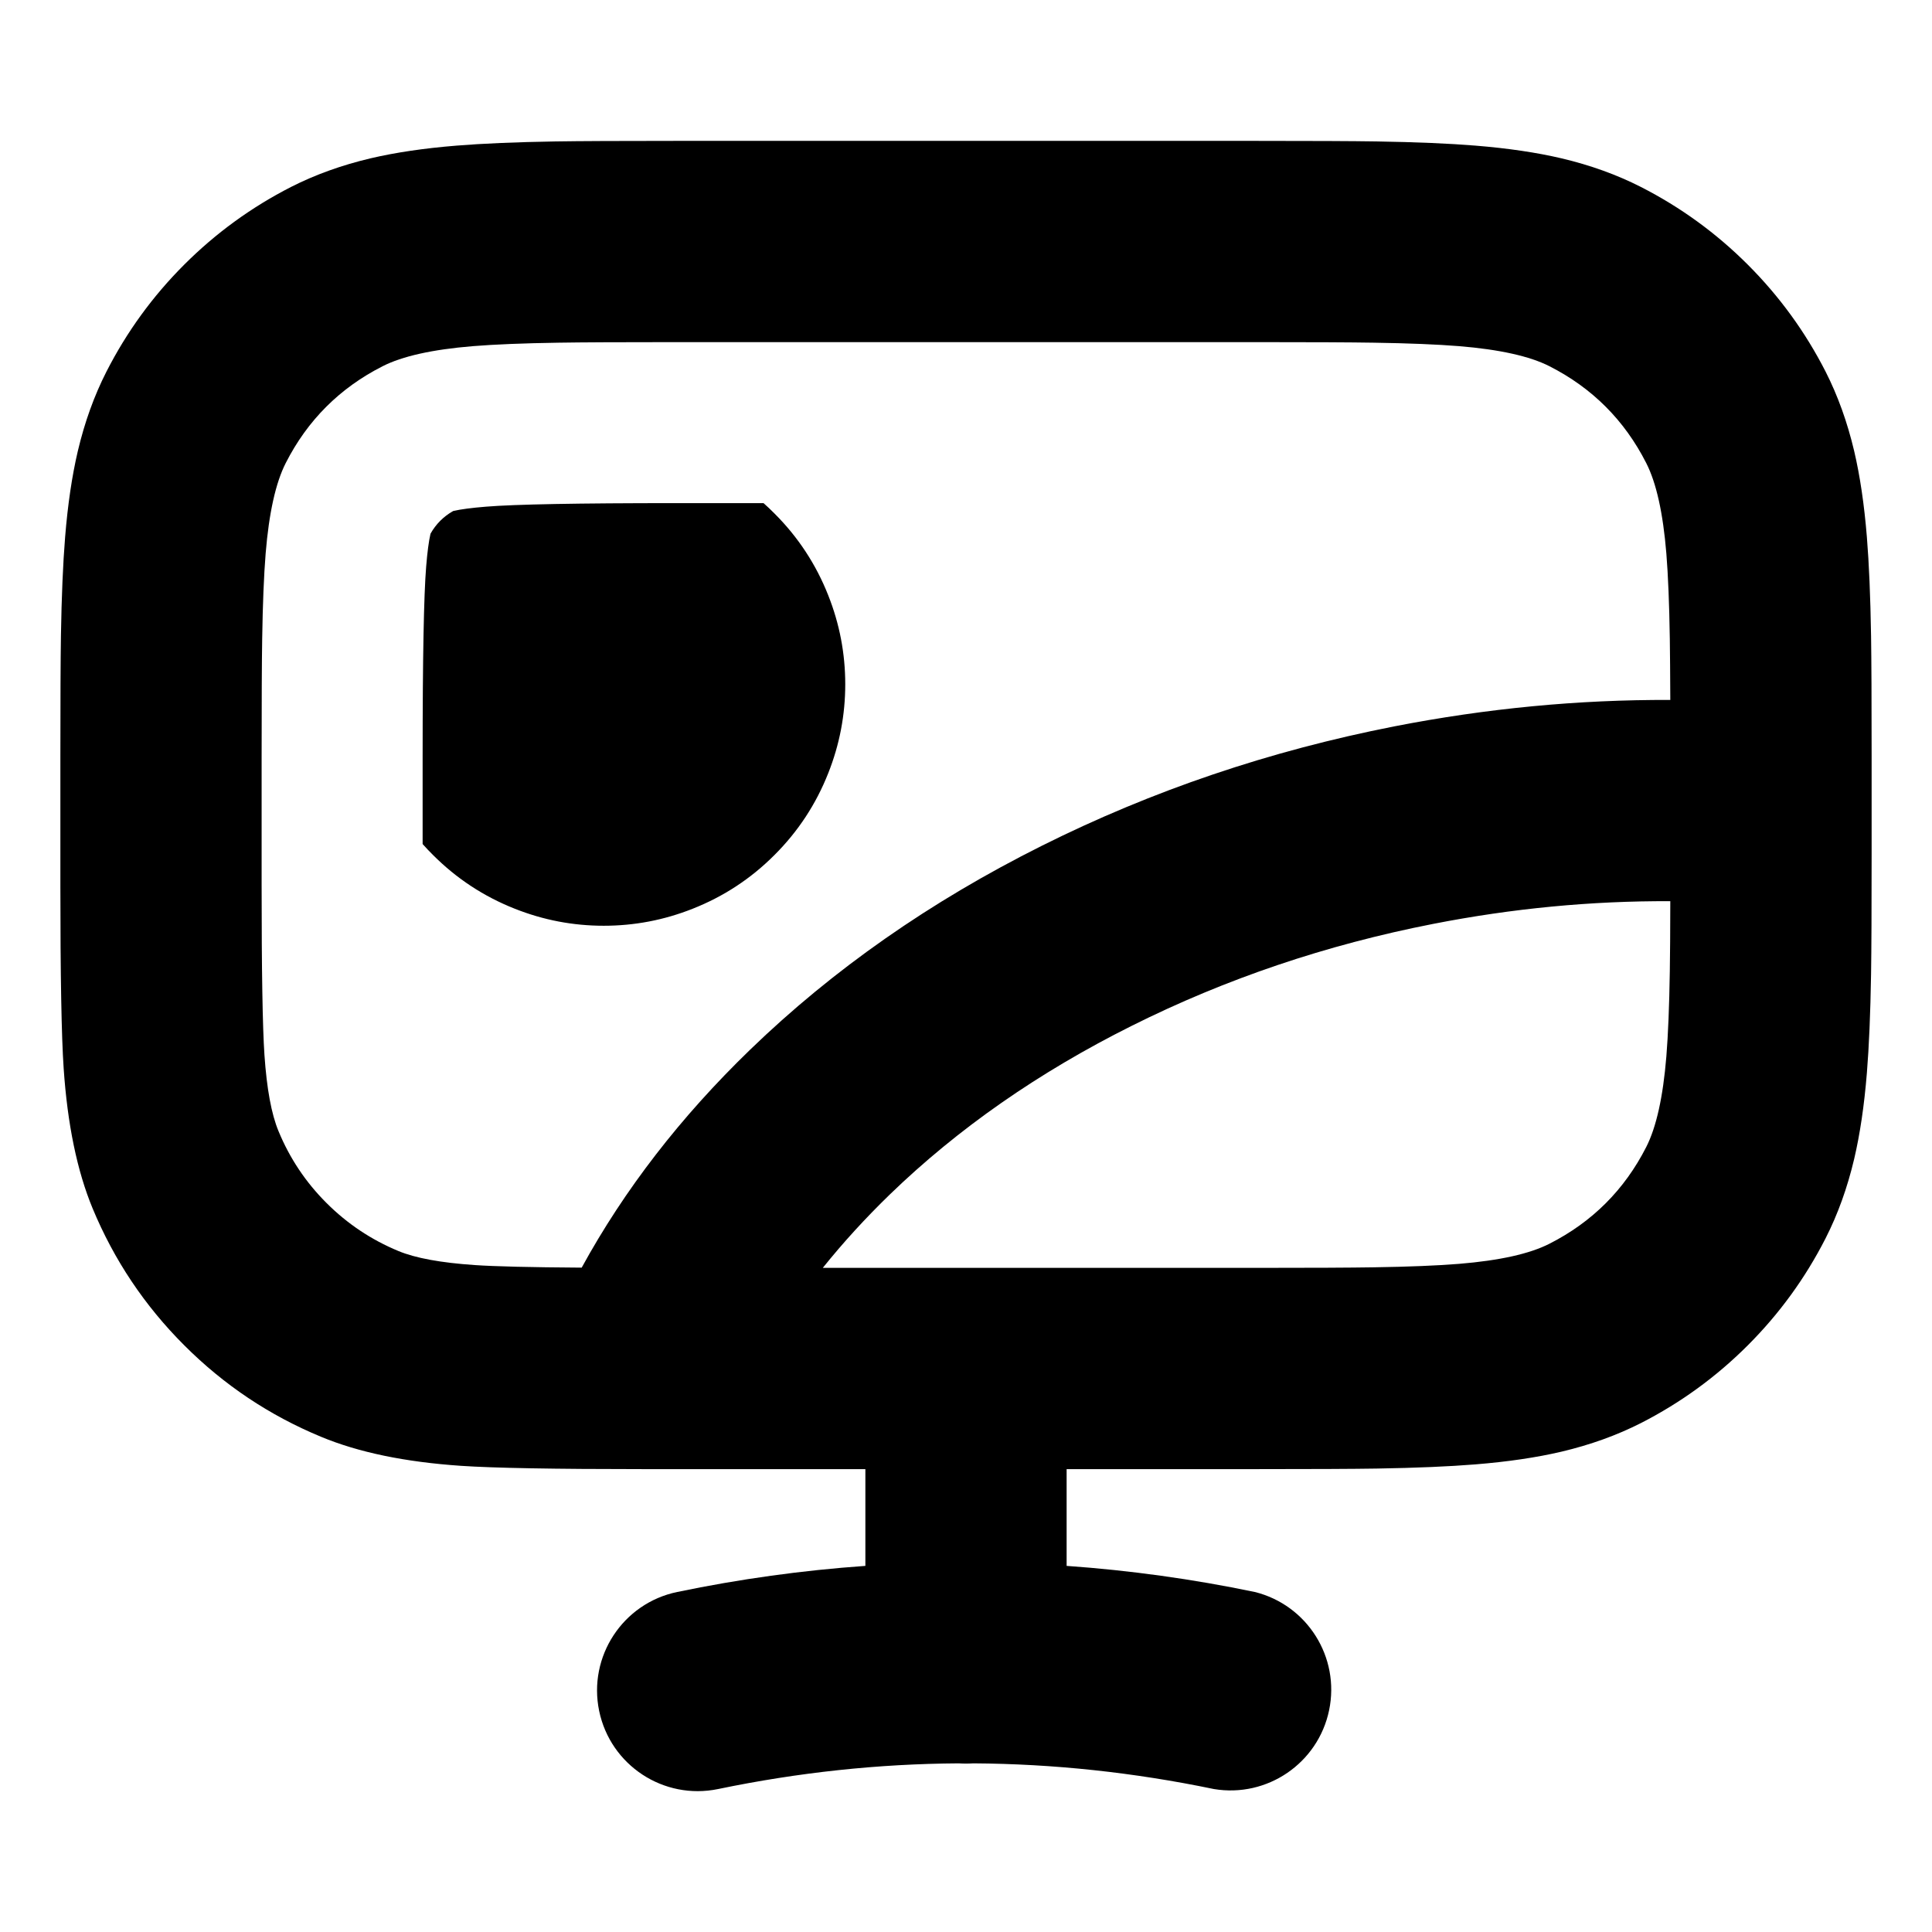
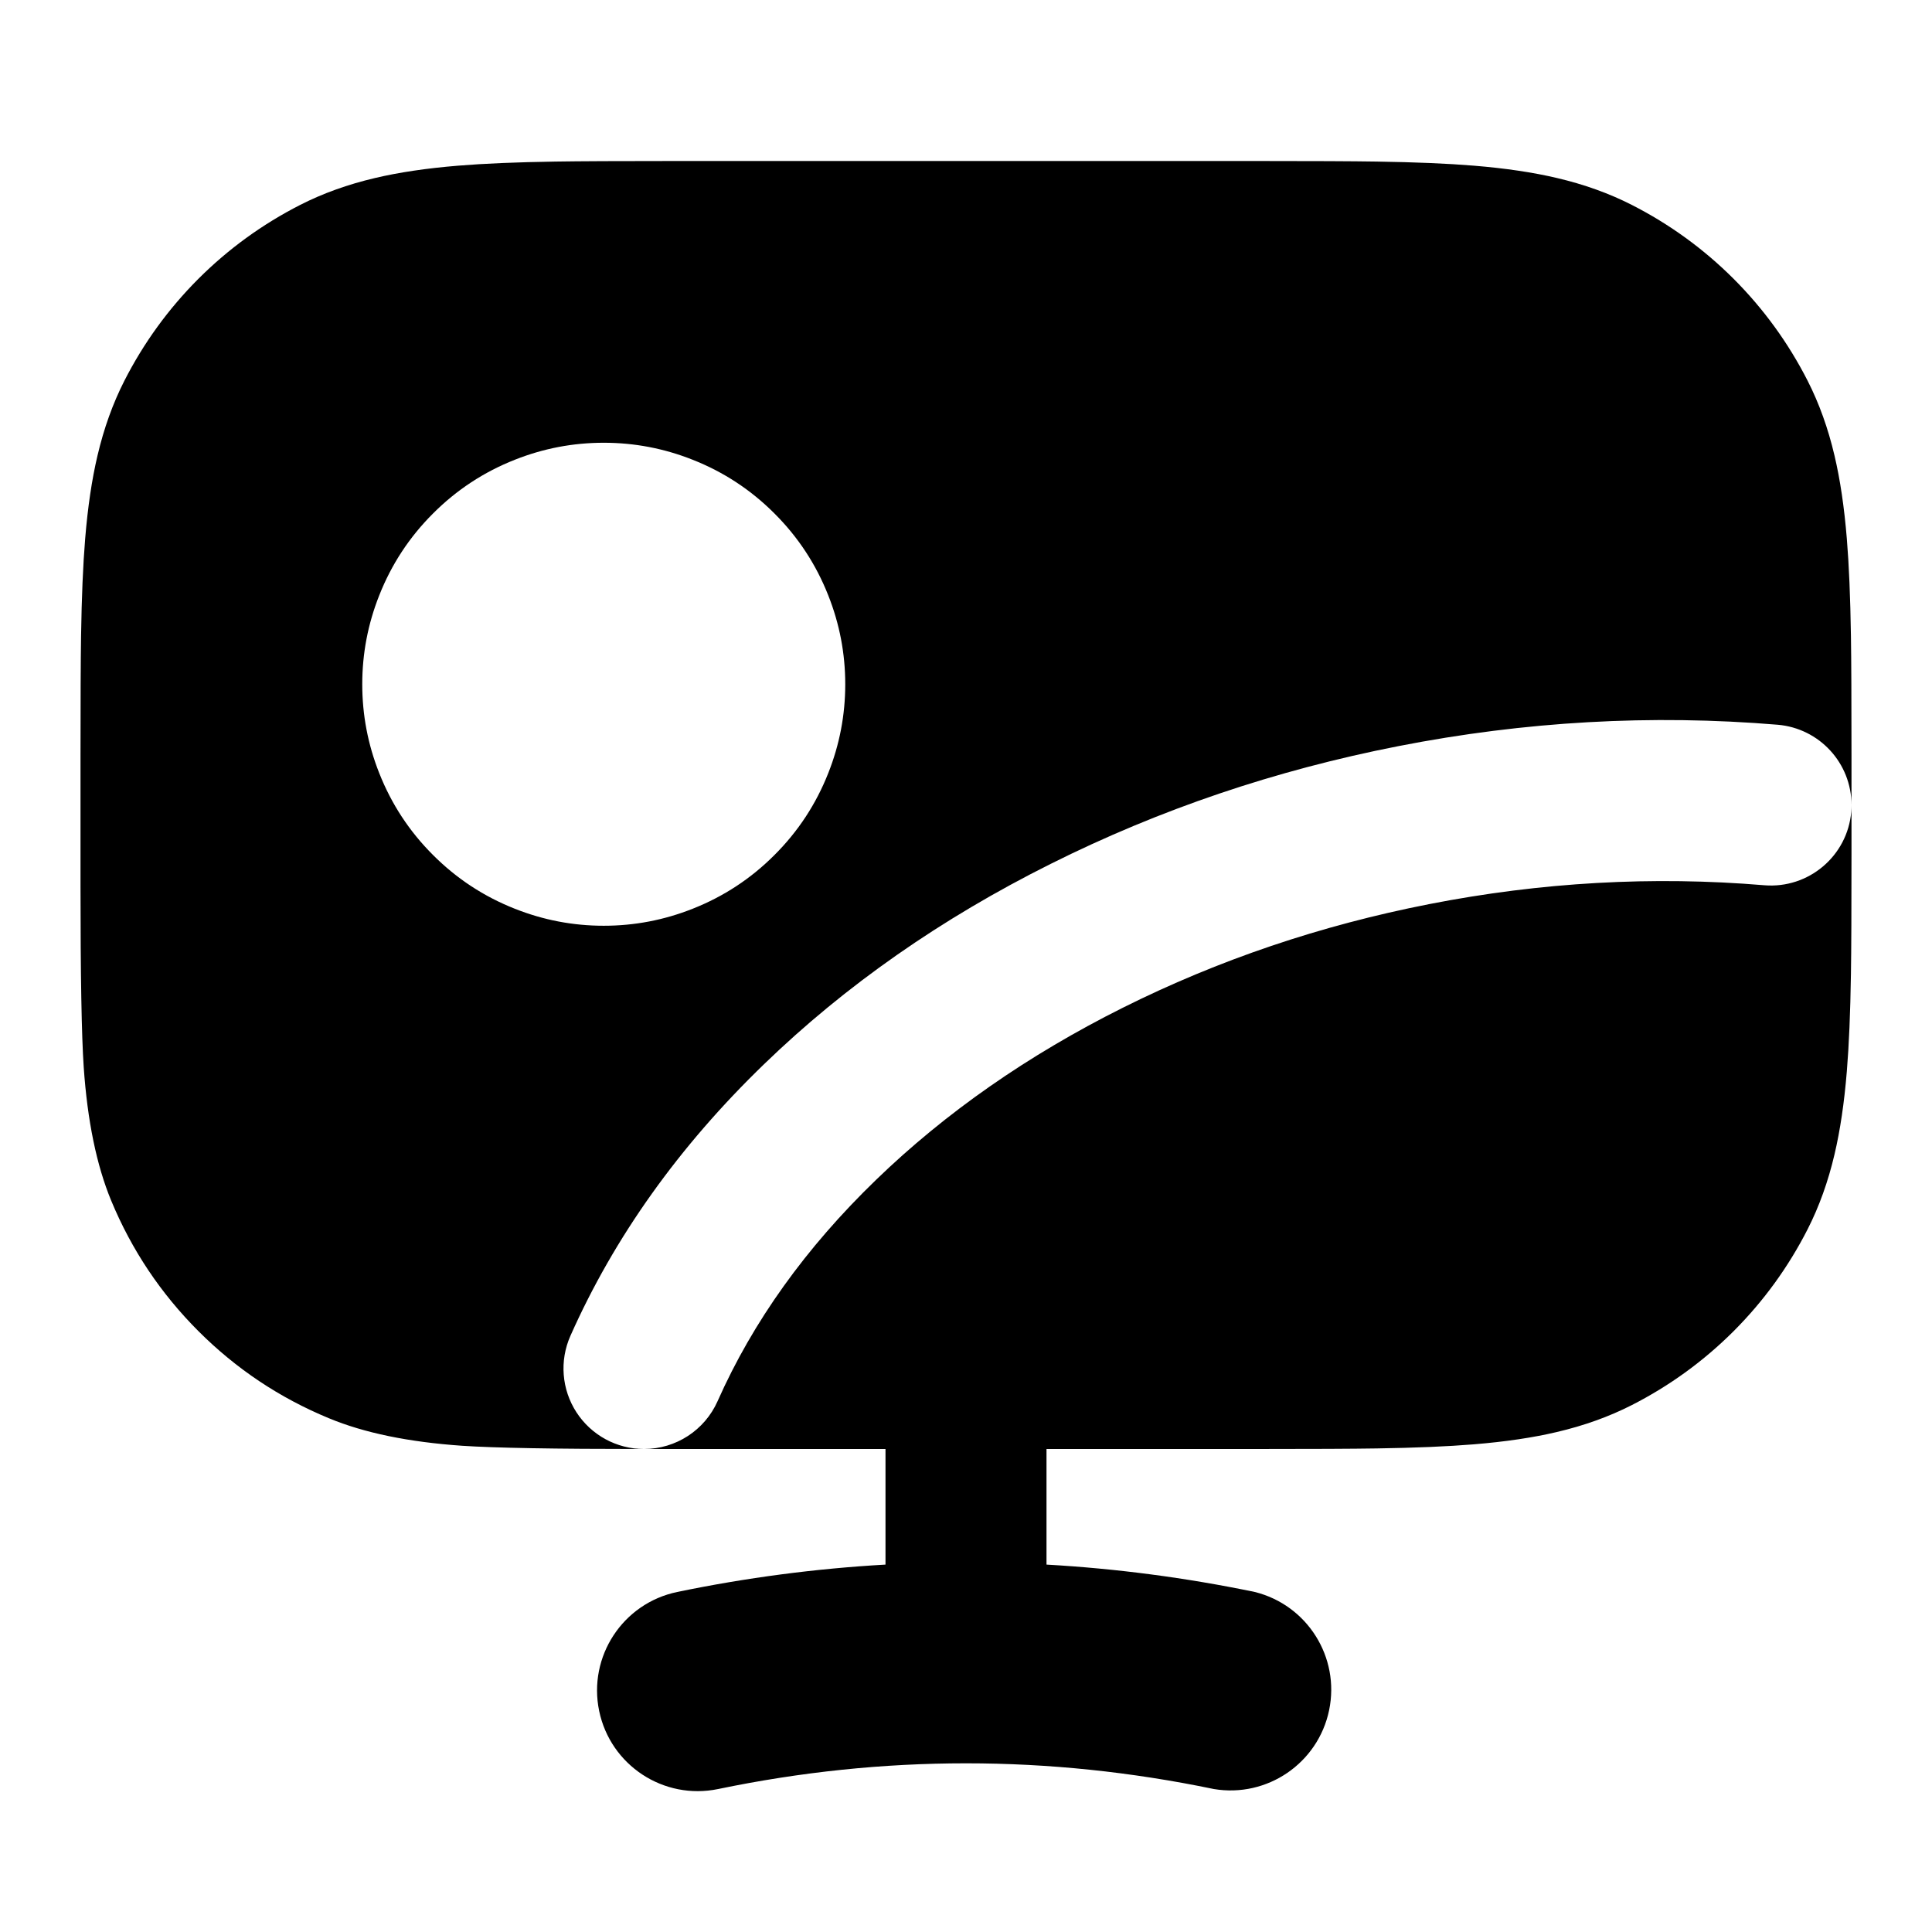
<svg xmlns="http://www.w3.org/2000/svg" width="24" height="24" viewBox="0 0 24 24" fill="currentColor" fill-rule="evenodd">
-   <path d="M10.75 18.25v1.202q-1.177.083-2.337.324a1.25 1.25 0 0 0 .508 2.448q1.494-.31 2.988-.319a1.4 1.4 0 0 0 .182 0q1.494.009 2.988.319a1.251 1.251 0 0 0 .508-2.448q-1.16-.241-2.337-.324V18.25h2.35q1.06 0 1.503-.007.735-.012 1.226-.052.605-.049 1.069-.158.537-.127.986-.355.74-.378 1.328-.966t.966-1.329q.228-.448.355-.985.109-.464.158-1.069.04-.491.052-1.226.007-.443.007-1.503V9.4q0-1.06-.007-1.503-.012-.735-.052-1.226-.049-.605-.158-1.069-.127-.537-.355-.986-.378-.74-.966-1.328t-1.329-.966q-.448-.228-.985-.355-.464-.109-1.069-.158-.491-.04-1.226-.052-.443-.007-1.503-.007H8.4q-1.06 0-1.503.007-.735.012-1.226.052-.605.049-1.069.158-.537.127-.986.355-.74.378-1.328.966t-.966 1.329q-.228.448-.355.985-.109.464-.158 1.069-.04.491-.052 1.226Q.75 8.34.75 9.4V11q0 1.674.041 2.274.071 1.041.359 1.736.4.964 1.139 1.702.738.739 1.701 1.137.695.289 1.736.36.6.041 2.272.041zm9.999-9.555q-.002-.497-.006-.759-.01-.652-.043-1.061-.062-.755-.25-1.123-.405-.797-1.201-1.202-.369-.188-1.124-.25-.409-.033-1.061-.043-.424-.007-1.464-.007H8.4q-1.04 0-1.464.007-.652.01-1.061.043-.755.062-1.123.25-.797.405-1.202 1.201-.188.369-.25 1.124-.033.409-.043 1.061Q3.25 8.36 3.25 9.4V11q0 1.588.035 2.104.043.632.175.948.209.506.596.892.387.387.894.597.315.131.946.174.378.026 1.33.032.796-1.454 2.093-2.708 1.544-1.493 3.622-2.532 2.058-1.029 4.381-1.484 1.715-.335 3.427-.328M9.485 6.25H8.4q-1.827 0-2.362.044-.27.022-.404.053l-.006.002q-.178.101-.279.279l-.002.006q-.031.134-.053.404-.044.535-.044 2.362v1.085q.062.07.129.136.439.44 1.017.668.532.211 1.104.211t1.104-.211q.578-.228 1.017-.668.44-.439.668-1.017.211-.532.211-1.104t-.211-1.104q-.228-.578-.668-1.017-.066-.067-.136-.129m.736 9.5H15.6q1.04 0 1.464-.007.652-.01 1.061-.043.755-.062 1.123-.25.797-.405 1.202-1.201.188-.369.25-1.124.033-.409.043-1.061.005-.29.006-.869-1.471-.007-2.946.282-1.99.389-3.744 1.266-1.735.867-3.003 2.093-.458.444-.835.914" />
+   <path d="M7.999 18a1 1 0 0 1-.913-1.406q.818-1.84 2.406-3.375 1.517-1.467 3.561-2.488 2.028-1.014 4.317-1.462 2.359-.462 4.713-.266c.518.044.917.477.917.997v-.6q0-1.058-.007-1.499-.011-.726-.051-1.209-.048-.587-.153-1.032-.119-.508-.334-.93-.36-.706-.919-1.266-.56-.559-1.266-.919-.422-.215-.93-.334-.445-.105-1.032-.153-.483-.04-1.209-.051Q16.658 2 15.6 2H8.4q-1.058 0-1.499.007-.726.011-1.209.051-.587.048-1.032.153-.508.119-.93.334-.706.36-1.266.919-.559.56-.919 1.266-.215.422-.334.93-.105.445-.153 1.032-.04.483-.051 1.209Q1 8.342 1 9.4V11q0 1.665.04 2.257.069 1 .341 1.657.381.919 1.084 1.622t1.621 1.082q.657.273 1.657.342.592.04 2.256.04M4.711 9.604Q4.5 9.072 4.5 8.5t.211-1.104q.228-.578.668-1.017.439-.44 1.017-.668Q6.928 5.5 7.5 5.5t1.104.211q.578.228 1.017.668.44.439.668 1.017.211.532.211 1.104t-.211 1.104q-.228.578-.668 1.017-.439.44-1.017.668-.532.211-1.104.211t-1.104-.211q-.578-.228-1.017-.668-.44-.439-.668-1.017M11 18v1.436q-1.303.074-2.587.34a1.25 1.25 0 0 0 .508 2.448q3.079-.639 6.158 0a1.251 1.251 0 0 0 .508-2.448q-1.284-.266-2.587-.34V18h2.6q1.058 0 1.499-.007.726-.011 1.209-.051.587-.048 1.032-.153.508-.119.93-.334.706-.36 1.266-.919.559-.56.919-1.266.215-.422.334-.93.105-.445.153-1.032.04-.483.051-1.209Q23 11.658 23 10.6V10q0 .042-.003.083c-.046.55-.53.959-1.08.914q-2.077-.174-4.162.234-2.023.396-3.808 1.288-1.769.885-3.064 2.137-1.31 1.266-1.969 2.75a1 1 0 0 1-.913.594z" />
</svg>
